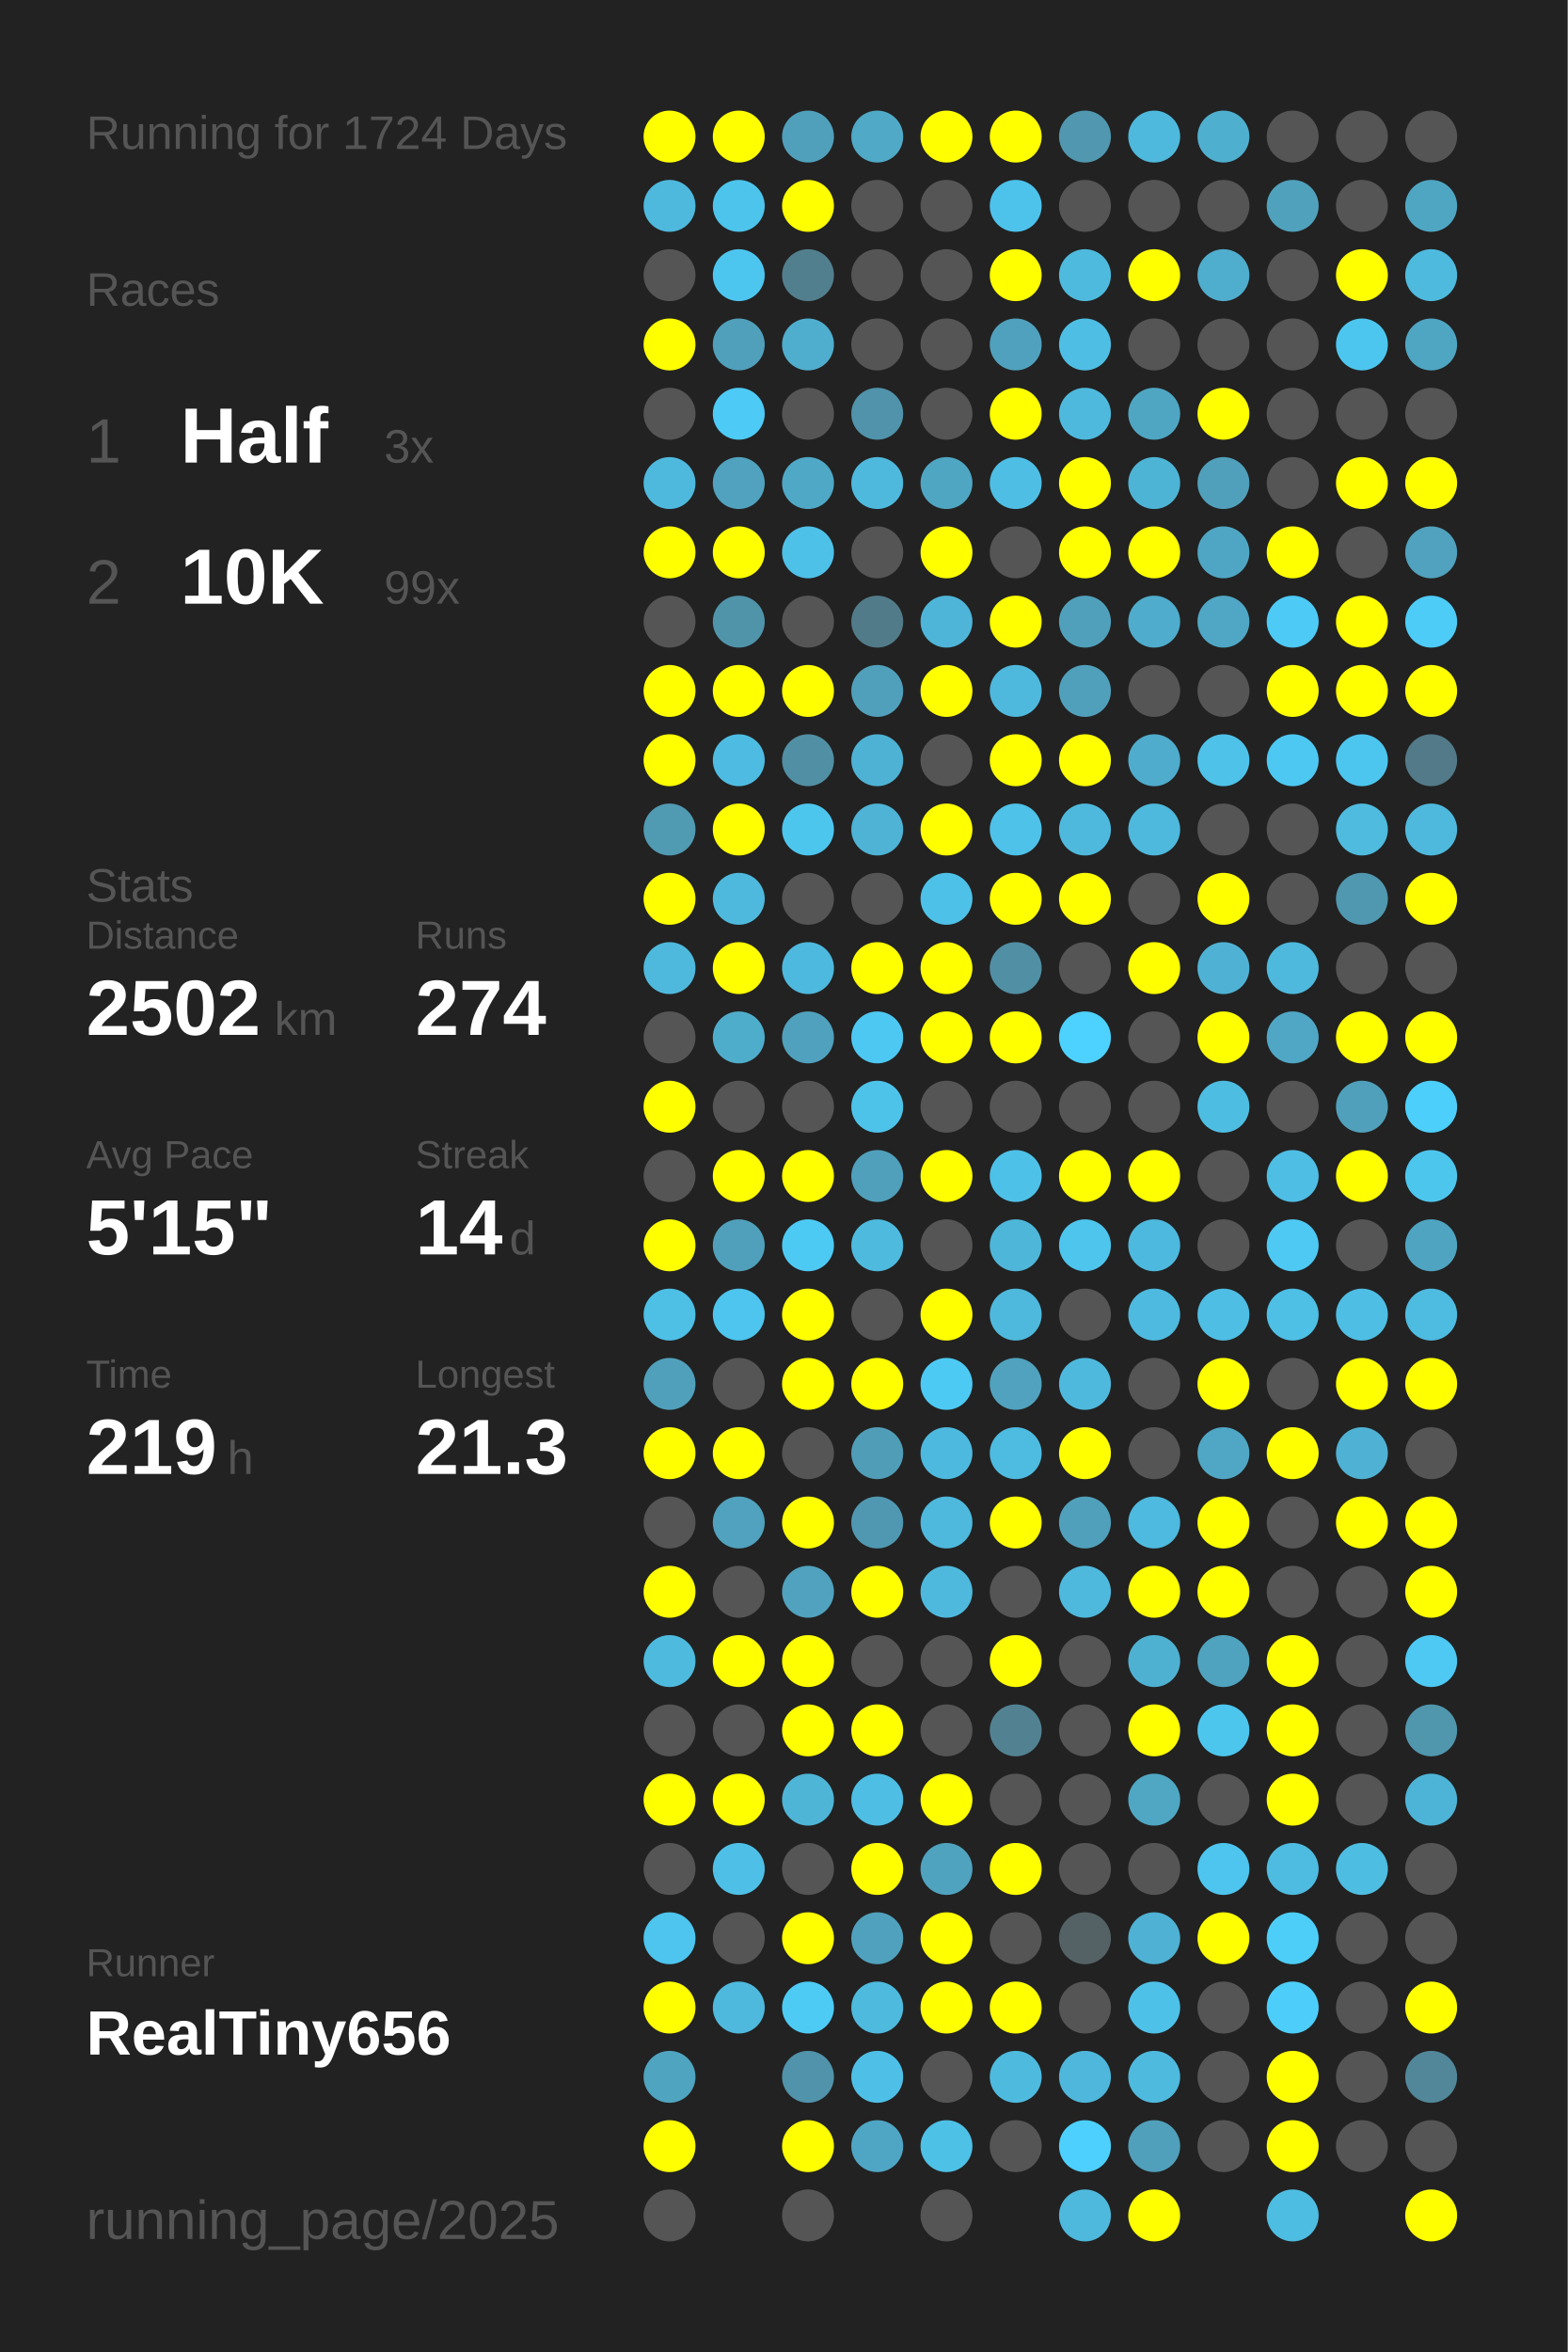
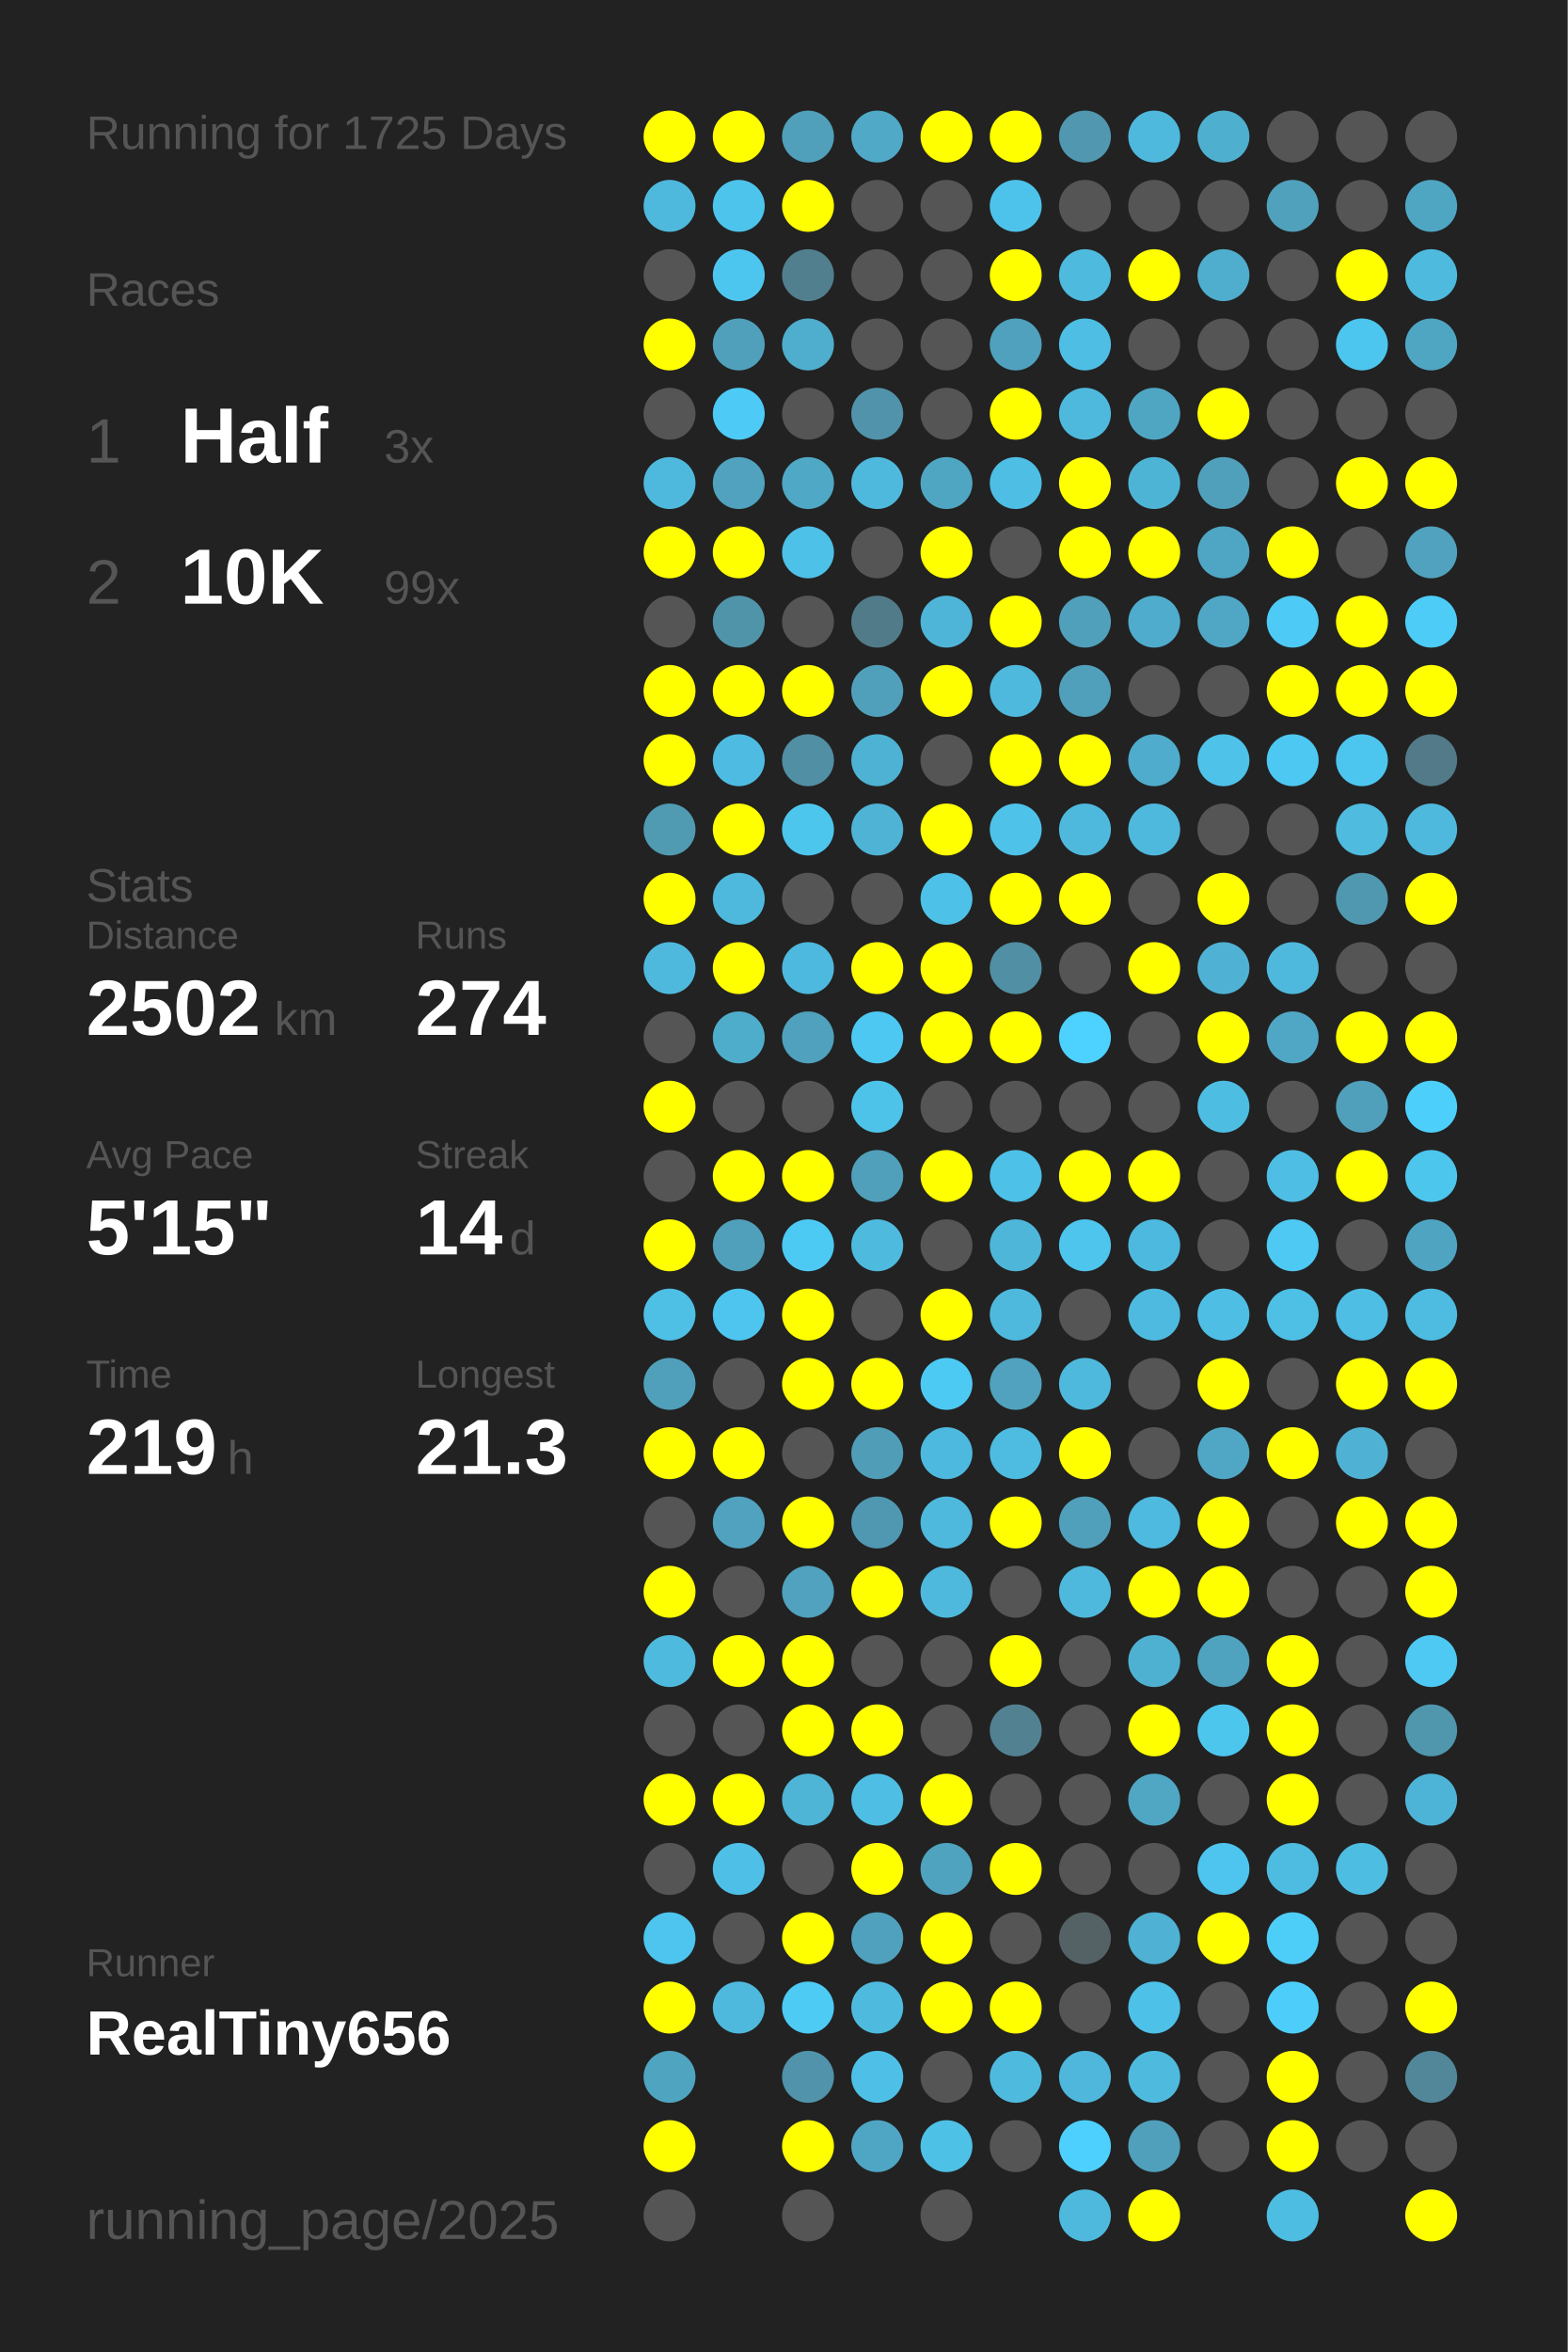
<svg xmlns="http://www.w3.org/2000/svg" baseProfile="full" height="300mm" version="1.1" viewBox="0,0,200,300" width="200mm">
  <defs />
  <rect fill="#222222" height="300" width="200" x="0" y="0" />
-   <text fill="#555555" style="font-size:6px; font-family:Arial;" x="11" y="19">Running for 1724 Days</text>
+   <text fill="#555555" style="font-size:6px; font-family:Arial;" x="11" y="19">Running for 1725 Days</text>
  <text fill="#555555" style="font-size:6px; font-family:Arial;" x="11" y="39">Races</text>
  <text fill="#555555" style="font-size:8px; font-family:Arial;" x="11" y="59">1</text>
  <text fill="#FFFFFF" style="font-size:10px; font-family:Arial; font-weight:bold;" x="23" y="59">Half</text>
  <text fill="#555555" style="font-size:6px; font-family:Arial;" x="49" y="59">3x</text>
  <text fill="#555555" style="font-size:8px; font-family:Arial;" x="11" y="77">2</text>
  <text fill="#FFFFFF" style="font-size:10px; font-family:Arial; font-weight:bold;" x="23" y="77">10K</text>
  <text fill="#555555" style="font-size:6px; font-family:Arial;" x="49" y="77">99x</text>
  <text fill="#555555" style="font-size:6px; font-family:Arial;" x="11" y="115">Stats</text>
  <text fill="#555555" style="font-size:5px; font-family:Arial;" x="11" y="121">Distance</text>
  <text fill="#FFFFFF" style="font-size:10px; font-family:Arial; font-weight:bold;" x="11" y="132">2502</text>
  <text fill="#555555" style="font-size:6px; font-family:Arial;" x="35" y="132">km</text>
  <text fill="#555555" style="font-size:5px; font-family:Arial;" x="53" y="121">Runs</text>
  <text fill="#FFFFFF" style="font-size:10px; font-family:Arial; font-weight:bold;" x="53" y="132">274</text>
  <text fill="#555555" style="font-size:5px; font-family:Arial;" x="11" y="149">Avg Pace</text>
  <text fill="#FFFFFF" style="font-size:10px; font-family:Arial; font-weight:bold;" x="11" y="160">5'15"</text>
  <text fill="#555555" style="font-size:5px; font-family:Arial;" x="53" y="149">Streak</text>
  <text fill="#FFFFFF" style="font-size:10px; font-family:Arial; font-weight:bold;" x="53" y="160">14</text>
  <text fill="#555555" style="font-size:6px; font-family:Arial;" x="65" y="160">d</text>
  <text fill="#555555" style="font-size:5px; font-family:Arial;" x="11" y="177">Time</text>
  <text fill="#FFFFFF" style="font-size:10px; font-family:Arial; font-weight:bold;" x="11" y="188">219</text>
  <text fill="#555555" style="font-size:6px; font-family:Arial;" x="29" y="188">h</text>
  <text fill="#555555" style="font-size:5px; font-family:Arial;" x="53" y="177">Longest</text>
  <text fill="#FFFFFF" style="font-size:10px; font-family:Arial; font-weight:bold;" x="53" y="188">21.3</text>
  <text fill="#555555" style="font-size:5px; font-family:Arial;" x="11" y="252.065">Runner</text>
  <text fill="#FFFFFF" style="font-size:8px; font-family:Arial; font-weight:bold;" x="11" y="262.065">RealTiny656</text>
  <text fill="#555555" style="font-size:7px; font-family:Arial;" x="11" y="285.581">running_page/2025</text>
  <circle cx="85.417" cy="17.419" fill="#FFFF00" r="3.312" />
  <circle cx="85.417" cy="26.258" fill="#4eb9dd" r="3.312" />
  <circle cx="85.417" cy="35.097" fill="#555555" r="3.312" />
  <circle cx="85.417" cy="43.935" fill="#FFFF00" r="3.312" />
  <circle cx="85.417" cy="52.774" fill="#555555" r="3.312" />
  <circle cx="85.417" cy="61.613" fill="#4eb9dd" r="3.312" />
  <circle cx="85.417" cy="70.452" fill="#FFFF00" r="3.312" />
  <circle cx="85.417" cy="79.29" fill="#555555" r="3.312" />
  <circle cx="85.417" cy="88.129" fill="#FFFF00" r="3.312" />
  <circle cx="85.417" cy="96.968" fill="#FFFF00" r="3.312" />
  <circle cx="85.417" cy="105.806" fill="#509ab2" r="3.312" />
  <circle cx="85.417" cy="114.645" fill="#FFFF00" r="3.312" />
  <circle cx="85.417" cy="123.484" fill="#4eb9dd" r="3.312" />
  <circle cx="85.417" cy="132.323" fill="#555555" r="3.312" />
  <circle cx="85.417" cy="141.161" fill="#FFFF00" r="3.312" />
  <circle cx="85.417" cy="150" fill="#555555" r="3.312" />
  <circle cx="85.417" cy="158.839" fill="#FFFF00" r="3.312" />
  <circle cx="85.417" cy="167.677" fill="#4ebfe5" r="3.312" />
  <circle cx="85.417" cy="176.516" fill="#50a0bb" r="3.312" />
  <circle cx="85.417" cy="185.355" fill="#FFFF00" r="3.312" />
  <circle cx="85.417" cy="194.194" fill="#555555" r="3.312" />
  <circle cx="85.417" cy="203.032" fill="#FFFF00" r="3.312" />
  <circle cx="85.417" cy="211.871" fill="#4ebade" r="3.312" />
  <circle cx="85.417" cy="220.71" fill="#555555" r="3.312" />
  <circle cx="85.417" cy="229.548" fill="#FFFF00" r="3.312" />
  <circle cx="85.417" cy="238.387" fill="#555555" r="3.312" />
  <circle cx="85.417" cy="247.226" fill="#4dc5ee" r="3.312" />
  <circle cx="85.417" cy="256.065" fill="#FFFF00" r="3.312" />
  <circle cx="85.417" cy="264.903" fill="#4fa4c0" r="3.312" />
  <circle cx="85.417" cy="273.742" fill="#FFFF00" r="3.312" />
  <circle cx="85.417" cy="282.581" fill="#555555" r="3.312" />
  <circle cx="94.25" cy="17.419" fill="#FFFF00" r="3.312" />
  <circle cx="94.25" cy="26.258" fill="#4dc4ec" r="3.312" />
  <circle cx="94.25" cy="35.097" fill="#4dc6ef" r="3.312" />
  <circle cx="94.25" cy="43.935" fill="#50a0bb" r="3.312" />
  <circle cx="94.25" cy="52.774" fill="#4dcaf5" r="3.312" />
  <circle cx="94.25" cy="61.613" fill="#50a2be" r="3.312" />
  <circle cx="94.25" cy="70.452" fill="#FFFF00" r="3.312" />
  <circle cx="94.25" cy="79.29" fill="#5094aa" r="3.312" />
  <circle cx="94.25" cy="88.129" fill="#FFFF00" r="3.312" />
  <circle cx="94.25" cy="96.968" fill="#4ebce2" r="3.312" />
  <circle cx="94.25" cy="105.806" fill="#FFFF00" r="3.312" />
  <circle cx="94.25" cy="114.645" fill="#4eb9dd" r="3.312" />
  <circle cx="94.25" cy="123.484" fill="#FFFF00" r="3.312" />
  <circle cx="94.25" cy="132.323" fill="#4fadcc" r="3.312" />
  <circle cx="94.25" cy="141.161" fill="#555555" r="3.312" />
  <circle cx="94.25" cy="150" fill="#FFFF00" r="3.312" />
  <circle cx="94.25" cy="158.839" fill="#50a0bb" r="3.312" />
  <circle cx="94.25" cy="167.677" fill="#4dc5ee" r="3.312" />
  <circle cx="94.25" cy="176.516" fill="#555555" r="3.312" />
  <circle cx="94.25" cy="185.355" fill="#FFFF00" r="3.312" />
  <circle cx="94.25" cy="194.194" fill="#50a2be" r="3.312" />
  <circle cx="94.25" cy="203.032" fill="#555555" r="3.312" />
  <circle cx="94.25" cy="211.871" fill="#FFFF00" r="3.312" />
  <circle cx="94.25" cy="220.71" fill="#555555" r="3.312" />
  <circle cx="94.25" cy="229.548" fill="#FFFF00" r="3.312" />
  <circle cx="94.25" cy="238.387" fill="#4ec0e7" r="3.312" />
  <circle cx="94.25" cy="247.226" fill="#555555" r="3.312" />
  <circle cx="94.25" cy="256.065" fill="#4eb9dd" r="3.312" />
  <circle cx="103.083" cy="17.419" fill="#50a0bb" r="3.312" />
  <circle cx="103.083" cy="26.258" fill="#FFFF00" r="3.312" />
  <circle cx="103.083" cy="35.097" fill="#527f8e" r="3.312" />
  <circle cx="103.083" cy="43.935" fill="#4faece" r="3.312" />
  <circle cx="103.083" cy="52.774" fill="#555555" r="3.312" />
  <circle cx="103.083" cy="61.613" fill="#4fa8c6" r="3.312" />
  <circle cx="103.083" cy="70.452" fill="#4ec1e8" r="3.312" />
  <circle cx="103.083" cy="79.29" fill="#555555" r="3.312" />
  <circle cx="103.083" cy="88.129" fill="#FFFF00" r="3.312" />
  <circle cx="103.083" cy="96.968" fill="#518fa4" r="3.312" />
  <circle cx="103.083" cy="105.806" fill="#4dc6ee" r="3.312" />
  <circle cx="103.083" cy="114.645" fill="#555555" r="3.312" />
  <circle cx="103.083" cy="123.484" fill="#4eb9de" r="3.312" />
  <circle cx="103.083" cy="132.323" fill="#50a1bd" r="3.312" />
  <circle cx="103.083" cy="141.161" fill="#555555" r="3.312" />
  <circle cx="103.083" cy="150" fill="#FFFF00" r="3.312" />
  <circle cx="103.083" cy="158.839" fill="#4dcaf4" r="3.312" />
  <circle cx="103.083" cy="167.677" fill="#FFFF00" r="3.312" />
  <circle cx="103.083" cy="176.516" fill="#FFFF00" r="3.312" />
  <circle cx="103.083" cy="185.355" fill="#555555" r="3.312" />
  <circle cx="103.083" cy="194.194" fill="#FFFF00" r="3.312" />
  <circle cx="103.083" cy="203.032" fill="#50a2be" r="3.312" />
  <circle cx="103.083" cy="211.871" fill="#FFFF00" r="3.312" />
  <circle cx="103.083" cy="220.71" fill="#FFFF00" r="3.312" />
  <circle cx="103.083" cy="229.548" fill="#4eb5d7" r="3.312" />
  <circle cx="103.083" cy="238.387" fill="#555555" r="3.312" />
  <circle cx="103.083" cy="247.226" fill="#FFFF00" r="3.312" />
  <circle cx="103.083" cy="256.065" fill="#4dcbf5" r="3.312" />
  <circle cx="103.083" cy="264.903" fill="#5093aa" r="3.312" />
  <circle cx="103.083" cy="273.742" fill="#FFFF00" r="3.312" />
  <circle cx="103.083" cy="282.581" fill="#555555" r="3.312" />
  <circle cx="111.917" cy="17.419" fill="#4fa9c7" r="3.312" />
  <circle cx="111.917" cy="26.258" fill="#555555" r="3.312" />
  <circle cx="111.917" cy="35.097" fill="#555555" r="3.312" />
  <circle cx="111.917" cy="43.935" fill="#555555" r="3.312" />
  <circle cx="111.917" cy="52.774" fill="#5093aa" r="3.312" />
  <circle cx="111.917" cy="61.613" fill="#4eb9dd" r="3.312" />
  <circle cx="111.917" cy="70.452" fill="#555555" r="3.312" />
  <circle cx="111.917" cy="79.29" fill="#527b89" r="3.312" />
  <circle cx="111.917" cy="88.129" fill="#50a0bb" r="3.312" />
  <circle cx="111.917" cy="96.968" fill="#4eb2d4" r="3.312" />
  <circle cx="111.917" cy="105.806" fill="#4eb3d5" r="3.312" />
  <circle cx="111.917" cy="114.645" fill="#555555" r="3.312" />
  <circle cx="111.917" cy="123.484" fill="#FFFF00" r="3.312" />
  <circle cx="111.917" cy="132.323" fill="#4dc8f2" r="3.312" />
  <circle cx="111.917" cy="141.161" fill="#4dc3ea" r="3.312" />
  <circle cx="111.917" cy="150" fill="#50a0bb" r="3.312" />
  <circle cx="111.917" cy="158.839" fill="#4ebade" r="3.312" />
  <circle cx="111.917" cy="167.677" fill="#555555" r="3.312" />
  <circle cx="111.917" cy="176.516" fill="#FFFF00" r="3.312" />
  <circle cx="111.917" cy="185.355" fill="#509db8" r="3.312" />
  <circle cx="111.917" cy="194.194" fill="#5098b1" r="3.312" />
  <circle cx="111.917" cy="203.032" fill="#FFFF00" r="3.312" />
  <circle cx="111.917" cy="211.871" fill="#555555" r="3.312" />
  <circle cx="111.917" cy="220.71" fill="#FFFF00" r="3.312" />
  <circle cx="111.917" cy="229.548" fill="#4ebee4" r="3.312" />
  <circle cx="111.917" cy="238.387" fill="#FFFF00" r="3.312" />
  <circle cx="111.917" cy="247.226" fill="#50a1bd" r="3.312" />
  <circle cx="111.917" cy="256.065" fill="#4ebade" r="3.312" />
  <circle cx="111.917" cy="264.903" fill="#4ec0e7" r="3.312" />
  <circle cx="111.917" cy="273.742" fill="#4fa6c4" r="3.312" />
  <circle cx="120.75" cy="17.419" fill="#FFFF00" r="3.312" />
  <circle cx="120.75" cy="26.258" fill="#555555" r="3.312" />
  <circle cx="120.75" cy="35.097" fill="#555555" r="3.312" />
  <circle cx="120.75" cy="43.935" fill="#555555" r="3.312" />
  <circle cx="120.75" cy="52.774" fill="#555555" r="3.312" />
  <circle cx="120.75" cy="61.613" fill="#4fa6c3" r="3.312" />
  <circle cx="120.75" cy="70.452" fill="#FFFF00" r="3.312" />
  <circle cx="120.75" cy="79.29" fill="#4eb5d8" r="3.312" />
  <circle cx="120.75" cy="88.129" fill="#FFFF00" r="3.312" />
  <circle cx="120.75" cy="96.968" fill="#555555" r="3.312" />
  <circle cx="120.75" cy="105.806" fill="#FFFF00" r="3.312" />
  <circle cx="120.75" cy="114.645" fill="#4ec1e8" r="3.312" />
  <circle cx="120.75" cy="123.484" fill="#FFFF00" r="3.312" />
  <circle cx="120.75" cy="132.323" fill="#FFFF00" r="3.312" />
  <circle cx="120.75" cy="141.161" fill="#555555" r="3.312" />
  <circle cx="120.75" cy="150" fill="#FFFF00" r="3.312" />
  <circle cx="120.75" cy="158.839" fill="#555555" r="3.312" />
  <circle cx="120.75" cy="167.677" fill="#FFFF00" r="3.312" />
  <circle cx="120.75" cy="176.516" fill="#4dcaf4" r="3.312" />
  <circle cx="120.75" cy="185.355" fill="#4eb9de" r="3.312" />
  <circle cx="120.75" cy="194.194" fill="#4eb9dd" r="3.312" />
  <circle cx="120.75" cy="203.032" fill="#4eb9dd" r="3.312" />
  <circle cx="120.75" cy="211.871" fill="#555555" r="3.312" />
  <circle cx="120.75" cy="220.71" fill="#555555" r="3.312" />
  <circle cx="120.75" cy="229.548" fill="#FFFF00" r="3.312" />
  <circle cx="120.75" cy="238.387" fill="#4fa3bf" r="3.312" />
  <circle cx="120.75" cy="247.226" fill="#FFFF00" r="3.312" />
  <circle cx="120.75" cy="256.065" fill="#FFFF00" r="3.312" />
  <circle cx="120.75" cy="264.903" fill="#555555" r="3.312" />
  <circle cx="120.75" cy="273.742" fill="#4ec1e7" r="3.312" />
  <circle cx="120.75" cy="282.581" fill="#555555" r="3.312" />
  <circle cx="129.583" cy="17.419" fill="#FFFF00" r="3.312" />
  <circle cx="129.583" cy="26.258" fill="#4dc3eb" r="3.312" />
  <circle cx="129.583" cy="35.097" fill="#FFFF00" r="3.312" />
  <circle cx="129.583" cy="43.935" fill="#50a1bd" r="3.312" />
  <circle cx="129.583" cy="52.774" fill="#FFFF00" r="3.312" />
  <circle cx="129.583" cy="61.613" fill="#4ebee4" r="3.312" />
  <circle cx="129.583" cy="70.452" fill="#555555" r="3.312" />
  <circle cx="129.583" cy="79.29" fill="#FFFF00" r="3.312" />
  <circle cx="129.583" cy="88.129" fill="#4eb9dd" r="3.312" />
  <circle cx="129.583" cy="96.968" fill="#FFFF00" r="3.312" />
  <circle cx="129.583" cy="105.806" fill="#4ec2e9" r="3.312" />
  <circle cx="129.583" cy="114.645" fill="#FFFF00" r="3.312" />
  <circle cx="129.583" cy="123.484" fill="#518fa4" r="3.312" />
  <circle cx="129.583" cy="132.323" fill="#FFFF00" r="3.312" />
  <circle cx="129.583" cy="141.161" fill="#555555" r="3.312" />
  <circle cx="129.583" cy="150" fill="#4ec1e8" r="3.312" />
  <circle cx="129.583" cy="158.839" fill="#4eb6d9" r="3.312" />
  <circle cx="129.583" cy="167.677" fill="#4eb9dd" r="3.312" />
  <circle cx="129.583" cy="176.516" fill="#50a2be" r="3.312" />
  <circle cx="129.583" cy="185.355" fill="#4ebbe0" r="3.312" />
  <circle cx="129.583" cy="194.194" fill="#FFFF00" r="3.312" />
  <circle cx="129.583" cy="203.032" fill="#555555" r="3.312" />
  <circle cx="129.583" cy="211.871" fill="#FFFF00" r="3.312" />
  <circle cx="129.583" cy="220.71" fill="#528292" r="3.312" />
  <circle cx="129.583" cy="229.548" fill="#555555" r="3.312" />
  <circle cx="129.583" cy="238.387" fill="#FFFF00" r="3.312" />
  <circle cx="129.583" cy="247.226" fill="#555555" r="3.312" />
  <circle cx="129.583" cy="256.065" fill="#FFFF00" r="3.312" />
  <circle cx="129.583" cy="264.903" fill="#4ebade" r="3.312" />
  <circle cx="129.583" cy="273.742" fill="#555555" r="3.312" />
  <circle cx="138.417" cy="17.419" fill="#5097af" r="3.312" />
  <circle cx="138.417" cy="26.258" fill="#555555" r="3.312" />
  <circle cx="138.417" cy="35.097" fill="#4ebade" r="3.312" />
  <circle cx="138.417" cy="43.935" fill="#4ebee4" r="3.312" />
  <circle cx="138.417" cy="52.774" fill="#4eb9dd" r="3.312" />
  <circle cx="138.417" cy="61.613" fill="#FFFF00" r="3.312" />
  <circle cx="138.417" cy="70.452" fill="#FFFF00" r="3.312" />
  <circle cx="138.417" cy="79.29" fill="#50a0bb" r="3.312" />
  <circle cx="138.417" cy="88.129" fill="#50a0bb" r="3.312" />
  <circle cx="138.417" cy="96.968" fill="#FFFF00" r="3.312" />
  <circle cx="138.417" cy="105.806" fill="#4eb9dd" r="3.312" />
  <circle cx="138.417" cy="114.645" fill="#FFFF00" r="3.312" />
  <circle cx="138.417" cy="123.484" fill="#555555" r="3.312" />
  <circle cx="138.417" cy="132.323" fill="#4dd1fe" r="3.312" />
  <circle cx="138.417" cy="141.161" fill="#555555" r="3.312" />
  <circle cx="138.417" cy="150" fill="#FFFF00" r="3.312" />
  <circle cx="138.417" cy="158.839" fill="#4dc5ed" r="3.312" />
  <circle cx="138.417" cy="167.677" fill="#555555" r="3.312" />
  <circle cx="138.417" cy="176.516" fill="#4eb9dd" r="3.312" />
  <circle cx="138.417" cy="185.355" fill="#FFFF00" r="3.312" />
  <circle cx="138.417" cy="194.194" fill="#50a0bb" r="3.312" />
  <circle cx="138.417" cy="203.032" fill="#4eb9dd" r="3.312" />
  <circle cx="138.417" cy="211.871" fill="#555555" r="3.312" />
  <circle cx="138.417" cy="220.71" fill="#555555" r="3.312" />
  <circle cx="138.417" cy="229.548" fill="#555555" r="3.312" />
  <circle cx="138.417" cy="238.387" fill="#555555" r="3.312" />
  <circle cx="138.417" cy="247.226" fill="#546266" r="3.312" />
  <circle cx="138.417" cy="256.065" fill="#555555" r="3.312" />
  <circle cx="138.417" cy="264.903" fill="#4eb7db" r="3.312" />
  <circle cx="138.417" cy="273.742" fill="#4dd0fd" r="3.312" />
  <circle cx="138.417" cy="282.581" fill="#4eb9dd" r="3.312" />
  <circle cx="147.25" cy="17.419" fill="#4eb9dd" r="3.312" />
  <circle cx="147.25" cy="26.258" fill="#555555" r="3.312" />
  <circle cx="147.25" cy="35.097" fill="#FFFF00" r="3.312" />
  <circle cx="147.25" cy="43.935" fill="#555555" r="3.312" />
  <circle cx="147.25" cy="52.774" fill="#4fa6c3" r="3.312" />
  <circle cx="147.25" cy="61.613" fill="#4eb4d6" r="3.312" />
  <circle cx="147.25" cy="70.452" fill="#FFFF00" r="3.312" />
  <circle cx="147.25" cy="79.29" fill="#4faccc" r="3.312" />
  <circle cx="147.25" cy="88.129" fill="#555555" r="3.312" />
  <circle cx="147.25" cy="96.968" fill="#4faccc" r="3.312" />
  <circle cx="147.25" cy="105.806" fill="#4eb9dd" r="3.312" />
  <circle cx="147.25" cy="114.645" fill="#555555" r="3.312" />
  <circle cx="147.25" cy="123.484" fill="#FFFF00" r="3.312" />
  <circle cx="147.25" cy="132.323" fill="#555555" r="3.312" />
  <circle cx="147.25" cy="141.161" fill="#555555" r="3.312" />
  <circle cx="147.25" cy="150" fill="#FFFF00" r="3.312" />
  <circle cx="147.25" cy="158.839" fill="#4eb9de" r="3.312" />
  <circle cx="147.25" cy="167.677" fill="#4ebadf" r="3.312" />
  <circle cx="147.25" cy="176.516" fill="#555555" r="3.312" />
  <circle cx="147.25" cy="185.355" fill="#555555" r="3.312" />
  <circle cx="147.25" cy="194.194" fill="#4ebadf" r="3.312" />
  <circle cx="147.25" cy="203.032" fill="#FFFF00" r="3.312" />
  <circle cx="147.25" cy="211.871" fill="#4fb1d2" r="3.312" />
  <circle cx="147.25" cy="220.71" fill="#FFFF00" r="3.312" />
  <circle cx="147.25" cy="229.548" fill="#4fa7c4" r="3.312" />
  <circle cx="147.25" cy="238.387" fill="#555555" r="3.312" />
  <circle cx="147.25" cy="247.226" fill="#4fb1d3" r="3.312" />
  <circle cx="147.25" cy="256.065" fill="#4ec1e9" r="3.312" />
  <circle cx="147.25" cy="264.903" fill="#4ebade" r="3.312" />
  <circle cx="147.25" cy="273.742" fill="#50a0bb" r="3.312" />
  <circle cx="147.25" cy="282.581" fill="#FFFF00" r="3.312" />
  <circle cx="156.083" cy="17.419" fill="#4fafcf" r="3.312" />
  <circle cx="156.083" cy="26.258" fill="#555555" r="3.312" />
  <circle cx="156.083" cy="35.097" fill="#4fadcd" r="3.312" />
  <circle cx="156.083" cy="43.935" fill="#555555" r="3.312" />
  <circle cx="156.083" cy="52.774" fill="#FFFF00" r="3.312" />
  <circle cx="156.083" cy="61.613" fill="#50a0bc" r="3.312" />
  <circle cx="156.083" cy="70.452" fill="#4fa6c4" r="3.312" />
  <circle cx="156.083" cy="79.29" fill="#4fa7c5" r="3.312" />
  <circle cx="156.083" cy="88.129" fill="#555555" r="3.312" />
  <circle cx="156.083" cy="96.968" fill="#4ec2e9" r="3.312" />
  <circle cx="156.083" cy="105.806" fill="#555555" r="3.312" />
  <circle cx="156.083" cy="114.645" fill="#FFFF00" r="3.312" />
  <circle cx="156.083" cy="123.484" fill="#4fb2d4" r="3.312" />
  <circle cx="156.083" cy="132.323" fill="#FFFF00" r="3.312" />
  <circle cx="156.083" cy="141.161" fill="#4ebde2" r="3.312" />
  <circle cx="156.083" cy="150" fill="#555555" r="3.312" />
  <circle cx="156.083" cy="158.839" fill="#555555" r="3.312" />
  <circle cx="156.083" cy="167.677" fill="#4ebee4" r="3.312" />
  <circle cx="156.083" cy="176.516" fill="#FFFF00" r="3.312" />
  <circle cx="156.083" cy="185.355" fill="#4fa7c5" r="3.312" />
  <circle cx="156.083" cy="194.194" fill="#FFFF00" r="3.312" />
  <circle cx="156.083" cy="203.032" fill="#FFFF00" r="3.312" />
  <circle cx="156.083" cy="211.871" fill="#4fa3bf" r="3.312" />
  <circle cx="156.083" cy="220.71" fill="#4dc6ee" r="3.312" />
  <circle cx="156.083" cy="229.548" fill="#555555" r="3.312" />
  <circle cx="156.083" cy="238.387" fill="#4dc5ee" r="3.312" />
  <circle cx="156.083" cy="247.226" fill="#FFFF00" r="3.312" />
  <circle cx="156.083" cy="256.065" fill="#555555" r="3.312" />
  <circle cx="156.083" cy="264.903" fill="#555555" r="3.312" />
  <circle cx="156.083" cy="273.742" fill="#555555" r="3.312" />
  <circle cx="164.917" cy="17.419" fill="#555555" r="3.312" />
  <circle cx="164.917" cy="26.258" fill="#50a1bc" r="3.312" />
  <circle cx="164.917" cy="35.097" fill="#555555" r="3.312" />
  <circle cx="164.917" cy="43.935" fill="#555555" r="3.312" />
  <circle cx="164.917" cy="52.774" fill="#555555" r="3.312" />
  <circle cx="164.917" cy="61.613" fill="#555555" r="3.312" />
  <circle cx="164.917" cy="70.452" fill="#FFFF00" r="3.312" />
  <circle cx="164.917" cy="79.29" fill="#4dcaf5" r="3.312" />
  <circle cx="164.917" cy="88.129" fill="#FFFF00" r="3.312" />
  <circle cx="164.917" cy="96.968" fill="#4dc8f2" r="3.312" />
  <circle cx="164.917" cy="105.806" fill="#555555" r="3.312" />
  <circle cx="164.917" cy="114.645" fill="#555555" r="3.312" />
  <circle cx="164.917" cy="123.484" fill="#4eb9dd" r="3.312" />
  <circle cx="164.917" cy="132.323" fill="#4fa7c5" r="3.312" />
  <circle cx="164.917" cy="141.161" fill="#555555" r="3.312" />
  <circle cx="164.917" cy="150" fill="#4ebee5" r="3.312" />
  <circle cx="164.917" cy="158.839" fill="#4dc9f3" r="3.312" />
  <circle cx="164.917" cy="167.677" fill="#4ebfe5" r="3.312" />
  <circle cx="164.917" cy="176.516" fill="#555555" r="3.312" />
  <circle cx="164.917" cy="185.355" fill="#FFFF00" r="3.312" />
  <circle cx="164.917" cy="194.194" fill="#555555" r="3.312" />
  <circle cx="164.917" cy="203.032" fill="#555555" r="3.312" />
  <circle cx="164.917" cy="211.871" fill="#FFFF00" r="3.312" />
  <circle cx="164.917" cy="220.71" fill="#FFFF00" r="3.312" />
  <circle cx="164.917" cy="229.548" fill="#FFFF00" r="3.312" />
  <circle cx="164.917" cy="238.387" fill="#4ebbe0" r="3.312" />
  <circle cx="164.917" cy="247.226" fill="#4dcef9" r="3.312" />
  <circle cx="164.917" cy="256.065" fill="#4dcefa" r="3.312" />
  <circle cx="164.917" cy="264.903" fill="#FFFF00" r="3.312" />
  <circle cx="164.917" cy="273.742" fill="#FFFF00" r="3.312" />
  <circle cx="164.917" cy="282.581" fill="#4ebde2" r="3.312" />
  <circle cx="173.75" cy="17.419" fill="#555555" r="3.312" />
  <circle cx="173.75" cy="26.258" fill="#555555" r="3.312" />
  <circle cx="173.75" cy="35.097" fill="#FFFF00" r="3.312" />
  <circle cx="173.75" cy="43.935" fill="#4dc6ef" r="3.312" />
  <circle cx="173.75" cy="52.774" fill="#555555" r="3.312" />
  <circle cx="173.75" cy="61.613" fill="#FFFF00" r="3.312" />
  <circle cx="173.75" cy="70.452" fill="#555555" r="3.312" />
  <circle cx="173.75" cy="79.29" fill="#FFFF00" r="3.312" />
  <circle cx="173.75" cy="88.129" fill="#FFFF00" r="3.312" />
  <circle cx="173.75" cy="96.968" fill="#4dc6ef" r="3.312" />
  <circle cx="173.75" cy="105.806" fill="#4ebbdf" r="3.312" />
  <circle cx="173.75" cy="114.645" fill="#5098b0" r="3.312" />
  <circle cx="173.75" cy="123.484" fill="#555555" r="3.312" />
  <circle cx="173.75" cy="132.323" fill="#FFFF00" r="3.312" />
  <circle cx="173.75" cy="141.161" fill="#50a0bb" r="3.312" />
  <circle cx="173.75" cy="150" fill="#FFFF00" r="3.312" />
  <circle cx="173.75" cy="158.839" fill="#555555" r="3.312" />
  <circle cx="173.75" cy="167.677" fill="#4ebee4" r="3.312" />
  <circle cx="173.75" cy="176.516" fill="#FFFF00" r="3.312" />
  <circle cx="173.75" cy="185.355" fill="#4fb2d4" r="3.312" />
  <circle cx="173.75" cy="194.194" fill="#FFFF00" r="3.312" />
  <circle cx="173.75" cy="203.032" fill="#555555" r="3.312" />
  <circle cx="173.75" cy="211.871" fill="#555555" r="3.312" />
  <circle cx="173.75" cy="220.71" fill="#555555" r="3.312" />
  <circle cx="173.75" cy="229.548" fill="#555555" r="3.312" />
  <circle cx="173.75" cy="238.387" fill="#4ebde2" r="3.312" />
  <circle cx="173.75" cy="247.226" fill="#555555" r="3.312" />
  <circle cx="173.75" cy="256.065" fill="#555555" r="3.312" />
  <circle cx="173.75" cy="264.903" fill="#555555" r="3.312" />
  <circle cx="173.75" cy="273.742" fill="#555555" r="3.312" />
  <circle cx="182.583" cy="17.419" fill="#555555" r="3.312" />
  <circle cx="182.583" cy="26.258" fill="#4fa6c3" r="3.312" />
  <circle cx="182.583" cy="35.097" fill="#4ebade" r="3.312" />
  <circle cx="182.583" cy="43.935" fill="#4fa6c3" r="3.312" />
  <circle cx="182.583" cy="52.774" fill="#555555" r="3.312" />
  <circle cx="182.583" cy="61.613" fill="#FFFF00" r="3.312" />
  <circle cx="182.583" cy="70.452" fill="#50a2be" r="3.312" />
  <circle cx="182.583" cy="79.29" fill="#4dccf7" r="3.312" />
  <circle cx="182.583" cy="88.129" fill="#FFFF00" r="3.312" />
  <circle cx="182.583" cy="96.968" fill="#527a88" r="3.312" />
  <circle cx="182.583" cy="105.806" fill="#4eb9dd" r="3.312" />
  <circle cx="182.583" cy="114.645" fill="#FFFF00" r="3.312" />
  <circle cx="182.583" cy="123.484" fill="#555555" r="3.312" />
  <circle cx="182.583" cy="132.323" fill="#FFFF00" r="3.312" />
  <circle cx="182.583" cy="141.161" fill="#4dcffb" r="3.312" />
  <circle cx="182.583" cy="150" fill="#4dc6ee" r="3.312" />
  <circle cx="182.583" cy="158.839" fill="#4fa4c1" r="3.312" />
  <circle cx="182.583" cy="167.677" fill="#4ebbe0" r="3.312" />
  <circle cx="182.583" cy="176.516" fill="#FFFF00" r="3.312" />
  <circle cx="182.583" cy="185.355" fill="#555555" r="3.312" />
  <circle cx="182.583" cy="194.194" fill="#FFFF00" r="3.312" />
  <circle cx="182.583" cy="203.032" fill="#FFFF00" r="3.312" />
  <circle cx="182.583" cy="211.871" fill="#4dc9f3" r="3.312" />
  <circle cx="182.583" cy="220.71" fill="#5096ad" r="3.312" />
  <circle cx="182.583" cy="229.548" fill="#4eb4d7" r="3.312" />
  <circle cx="182.583" cy="238.387" fill="#555555" r="3.312" />
  <circle cx="182.583" cy="247.226" fill="#555555" r="3.312" />
  <circle cx="182.583" cy="256.065" fill="#FFFF00" r="3.312" />
  <circle cx="182.583" cy="264.903" fill="#518799" r="3.312" />
  <circle cx="182.583" cy="273.742" fill="#555555" r="3.312" />
  <circle cx="182.583" cy="282.581" fill="#FFFF00" r="3.312" />
</svg>
